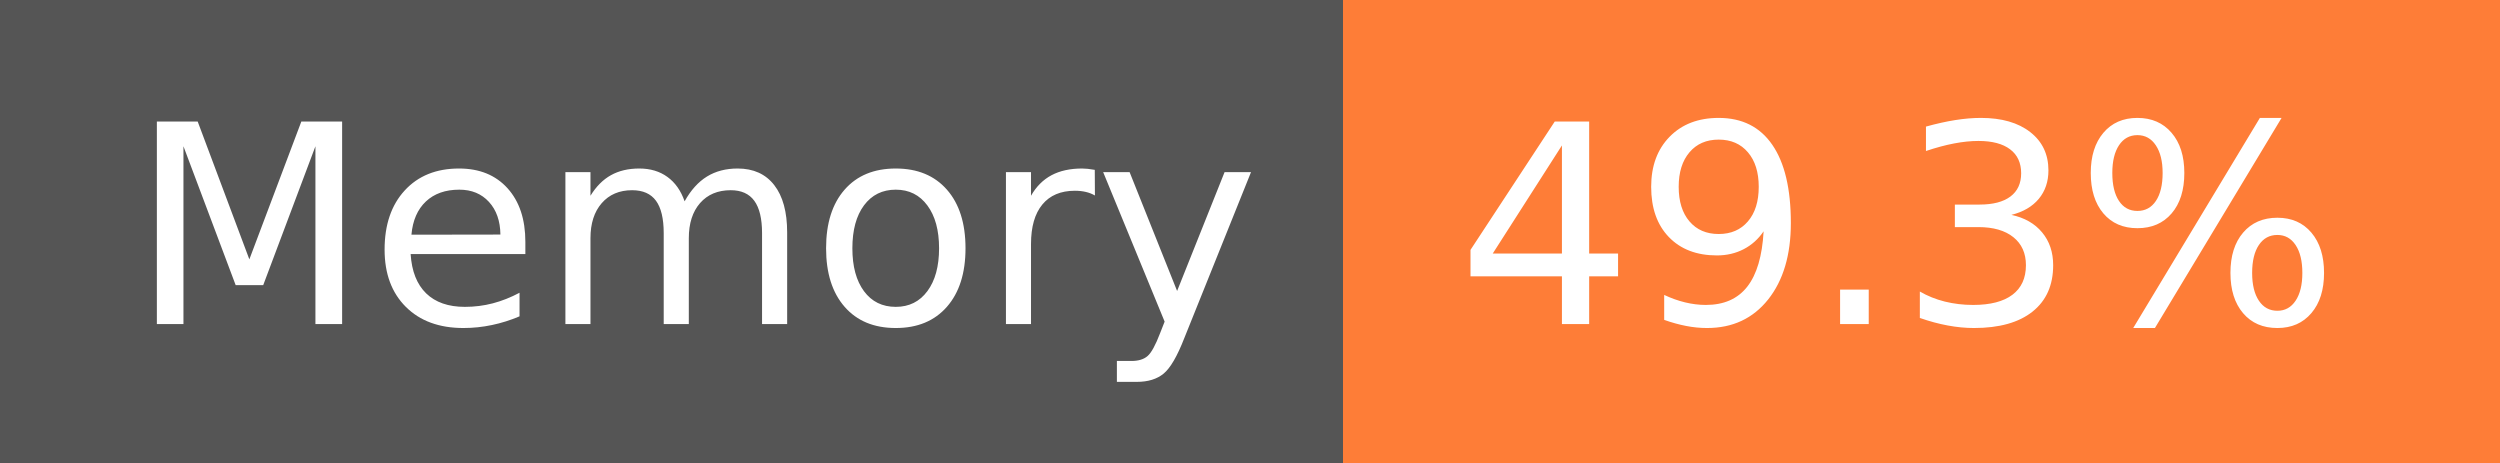
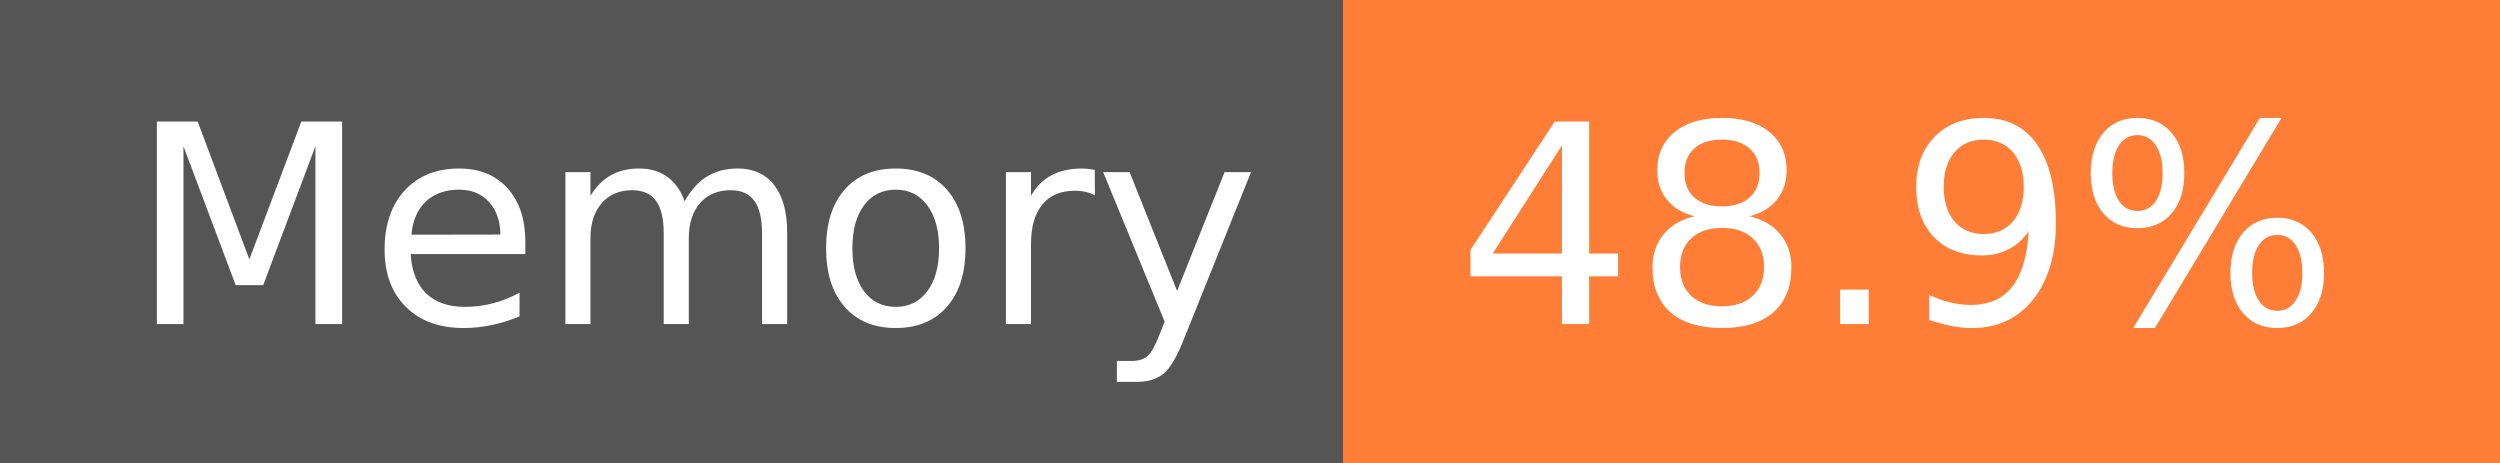
- <svg xmlns="http://www.w3.org/2000/svg" width="108" height="20" role="img" aria-label="Memory: 49.3%">
+ <svg xmlns="http://www.w3.org/2000/svg" width="108" height="20" role="img" aria-label="Memory: 48.9%">
  <g shape-rendering="crispEdges">
    <rect width="58" height="20" fill="#555" />
    <rect x="58" width="50" height="20" fill="#fe7d37" />
  </g>
  <g fill="#fff" text-anchor="middle" font-family="Verdana,Geneva,DejaVu Sans,sans-serif" text-rendering="geometricPrecision" font-size="120">
    <text x="300" y="140" transform="scale(.1)" fill="#fff" textLength="466">Memory</text>
-     <text x="820" y="140" transform="scale(.1)" fill="#fff" textLength="390">49.3%</text>
+     <text x="820" y="140" transform="scale(.1)" fill="#fff" textLength="390">48.9%</text>
  </g>
</svg>
